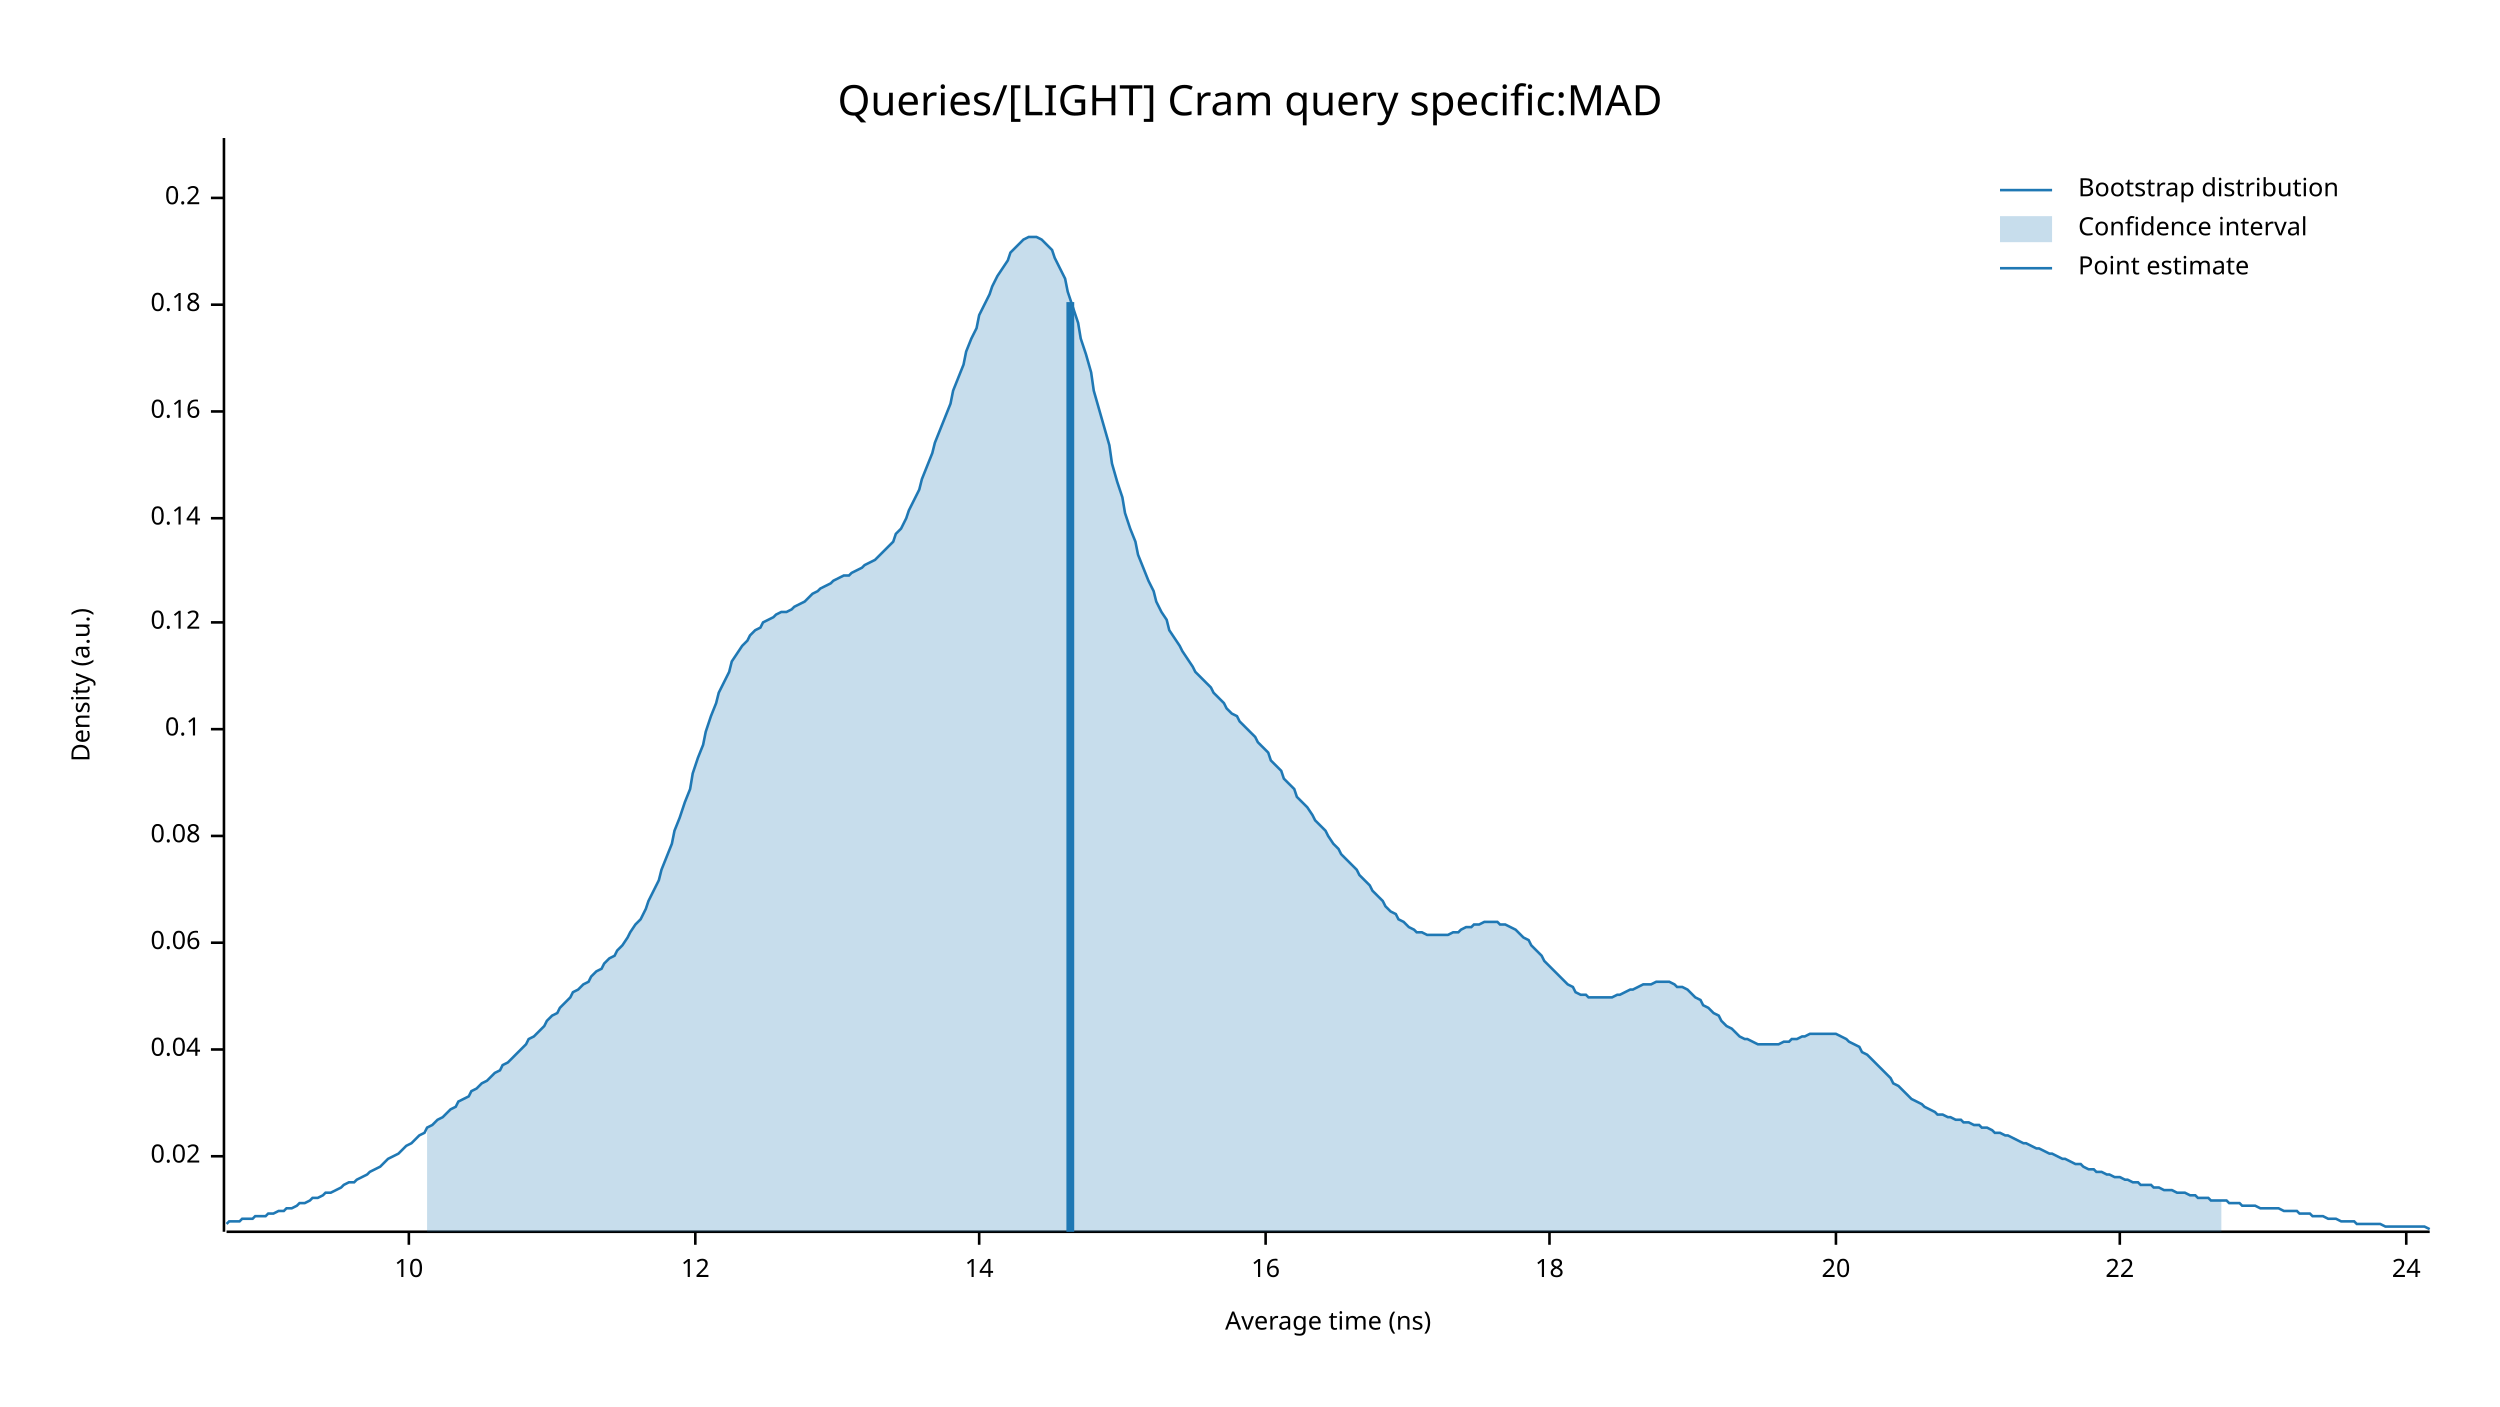
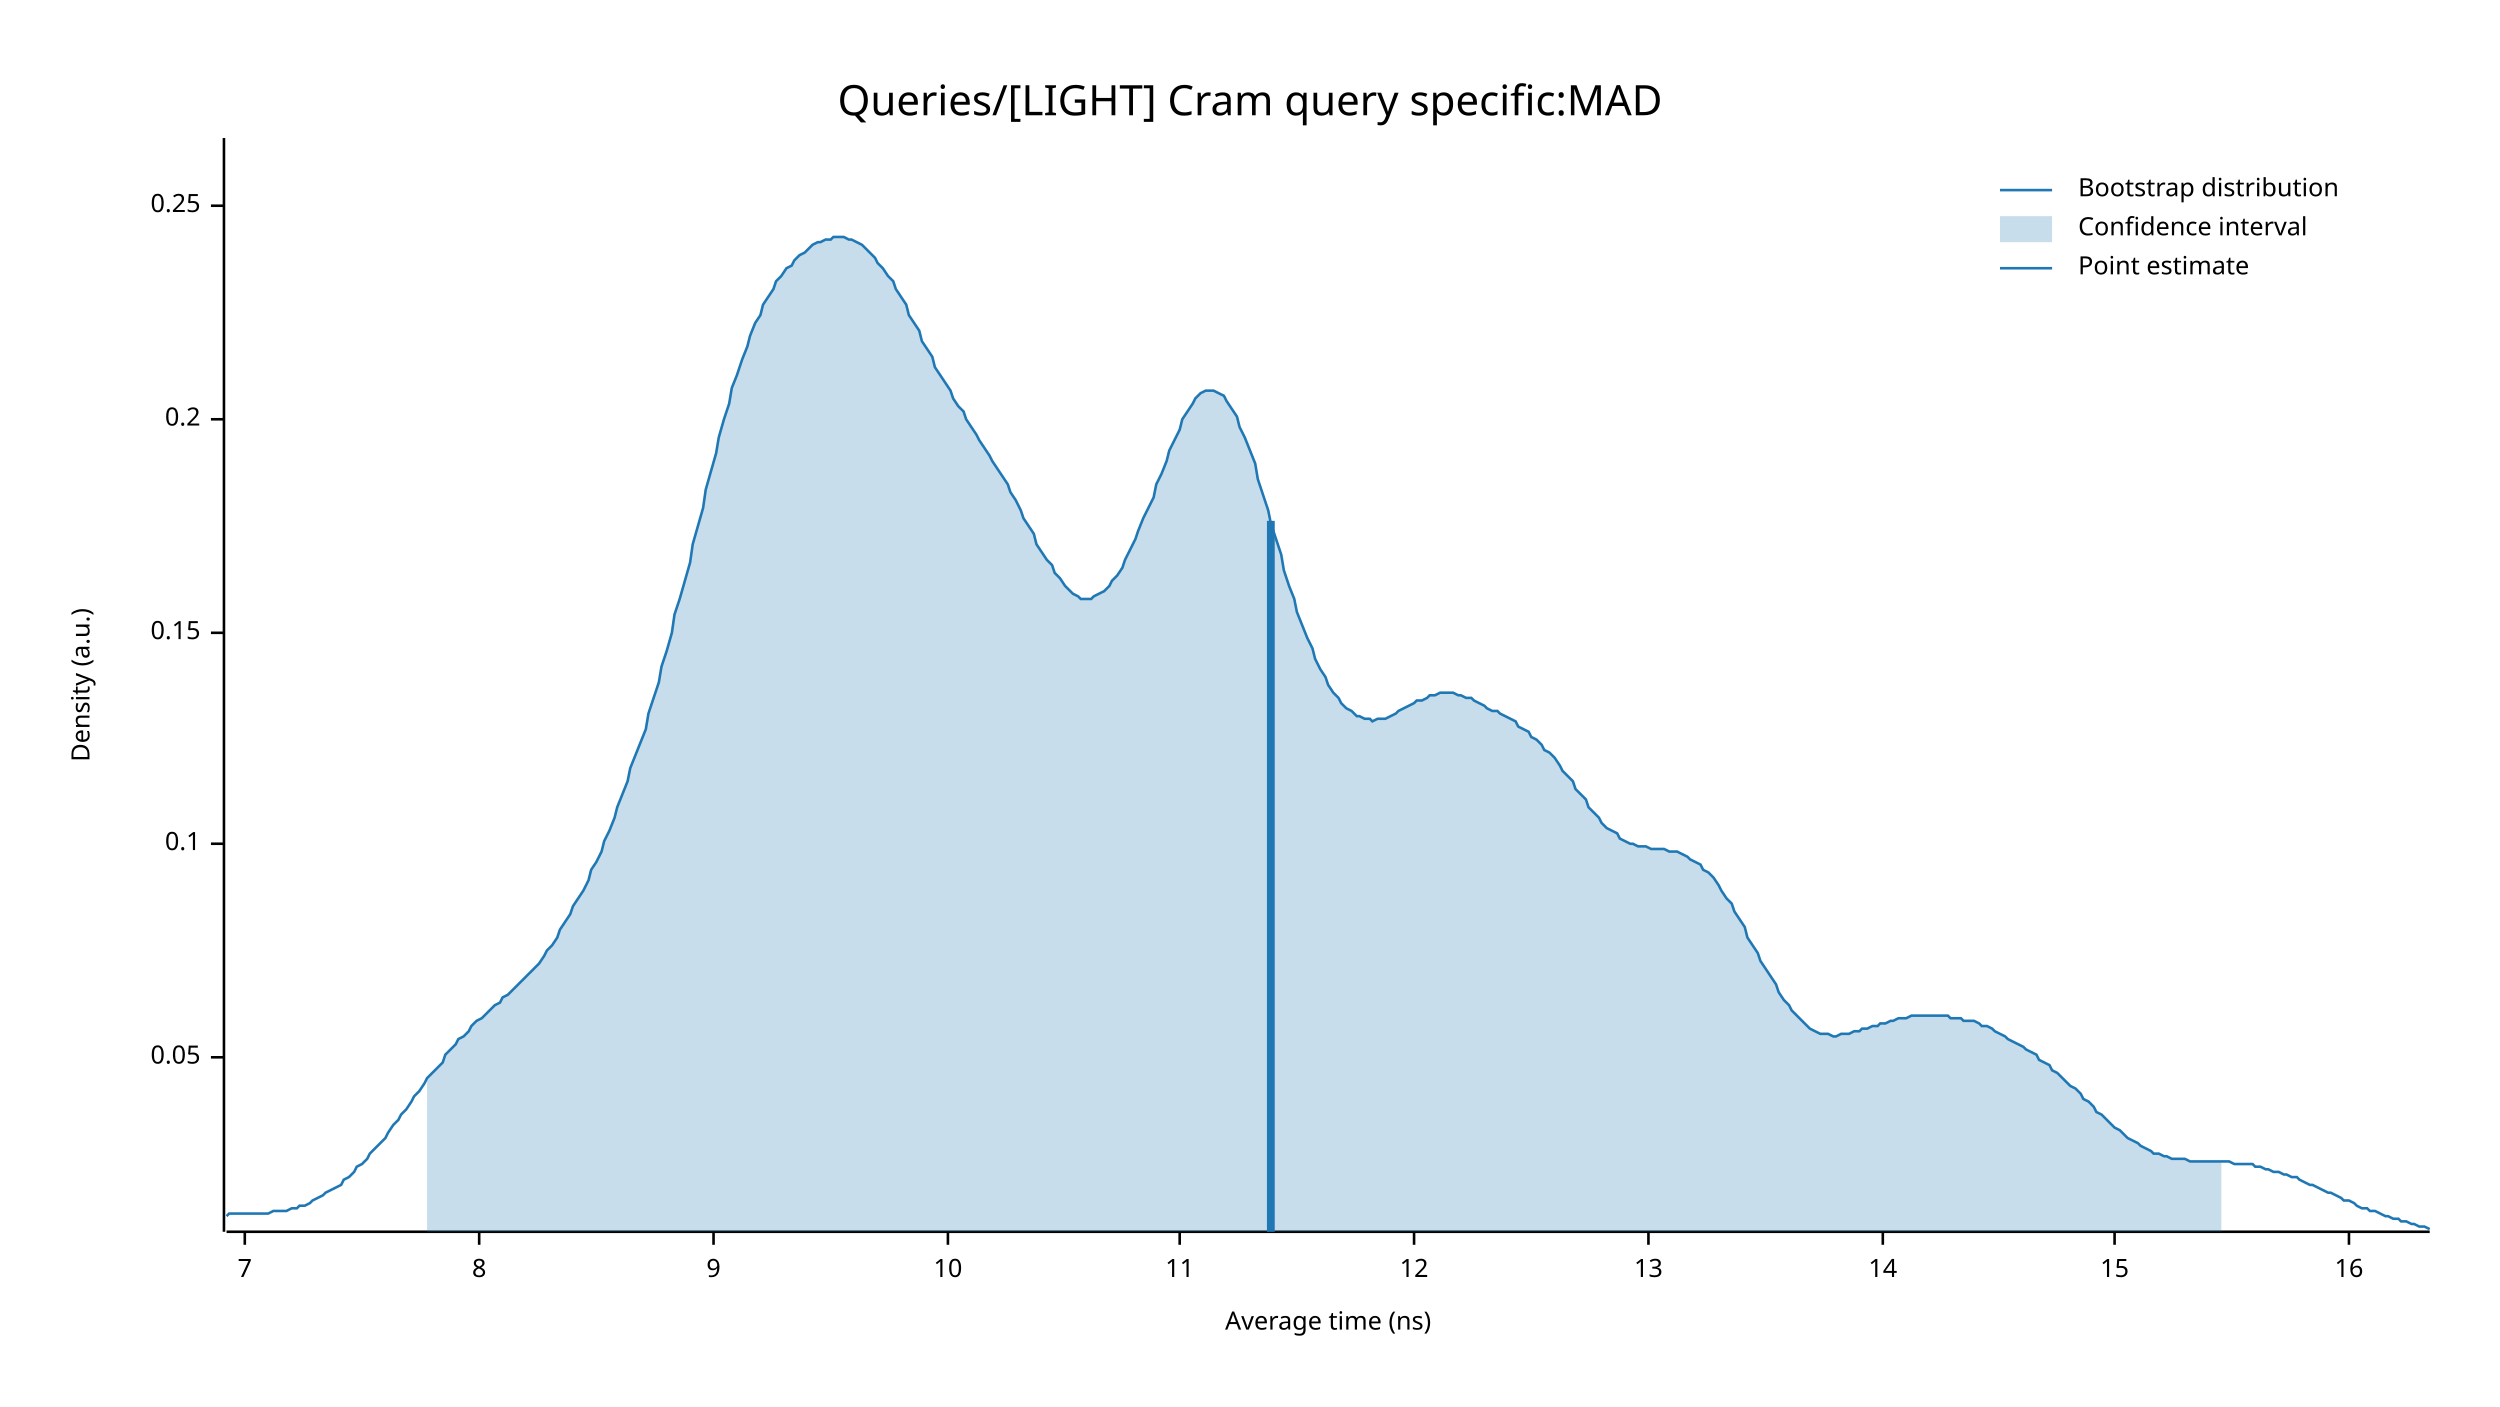
<svg xmlns="http://www.w3.org/2000/svg" width="960" height="540" viewBox="0 0 960 540">
  <text x="480" y="32" dy="0.76em" text-anchor="middle" font-family="sans-serif" font-size="16.129" opacity="1" fill="#000000">
Queries/[LIGHT] Cram query specific:MAD
</text>
  <text x="27" y="263" dy="0.76em" text-anchor="middle" font-family="sans-serif" font-size="9.677" opacity="1" fill="#000000" transform="rotate(270, 27, 263)">
Density (a.u.)
</text>
  <text x="510" y="513" dy="-0.5ex" text-anchor="middle" font-family="sans-serif" font-size="9.677" opacity="1" fill="#000000">
Average time (ns)
</text>
  <polyline fill="none" opacity="1" stroke="#000000" stroke-width="1" points="86,53 86,473 " />
-   <text x="77" y="444" dy="0.5ex" text-anchor="end" font-family="sans-serif" font-size="9.677" opacity="1" fill="#000000">
- 0.02
+   <text x="77" y="406" dy="0.5ex" text-anchor="end" font-family="sans-serif" font-size="9.677" opacity="1" fill="#000000">
+ 0.05
</text>
-   <polyline fill="none" opacity="1" stroke="#000000" stroke-width="1" points="81,444 86,444 " />
-   <text x="77" y="403" dy="0.5ex" text-anchor="end" font-family="sans-serif" font-size="9.677" opacity="1" fill="#000000">
- 0.04
- </text>
-   <polyline fill="none" opacity="1" stroke="#000000" stroke-width="1" points="81,403 86,403 " />
-   <text x="77" y="362" dy="0.5ex" text-anchor="end" font-family="sans-serif" font-size="9.677" opacity="1" fill="#000000">
- 0.06
- </text>
-   <polyline fill="none" opacity="1" stroke="#000000" stroke-width="1" points="81,362 86,362 " />
-   <text x="77" y="321" dy="0.5ex" text-anchor="end" font-family="sans-serif" font-size="9.677" opacity="1" fill="#000000">
- 0.08
- </text>
-   <polyline fill="none" opacity="1" stroke="#000000" stroke-width="1" points="81,321 86,321 " />
-   <text x="77" y="280" dy="0.5ex" text-anchor="end" font-family="sans-serif" font-size="9.677" opacity="1" fill="#000000">
+   <polyline fill="none" opacity="1" stroke="#000000" stroke-width="1" points="81,406 86,406 " />
+   <text x="77" y="324" dy="0.5ex" text-anchor="end" font-family="sans-serif" font-size="9.677" opacity="1" fill="#000000">
0.1
</text>
-   <polyline fill="none" opacity="1" stroke="#000000" stroke-width="1" points="81,280 86,280 " />
-   <text x="77" y="239" dy="0.5ex" text-anchor="end" font-family="sans-serif" font-size="9.677" opacity="1" fill="#000000">
- 0.12
+   <polyline fill="none" opacity="1" stroke="#000000" stroke-width="1" points="81,324 86,324 " />
+   <text x="77" y="243" dy="0.5ex" text-anchor="end" font-family="sans-serif" font-size="9.677" opacity="1" fill="#000000">
+ 0.15
</text>
-   <polyline fill="none" opacity="1" stroke="#000000" stroke-width="1" points="81,239 86,239 " />
-   <text x="77" y="199" dy="0.5ex" text-anchor="end" font-family="sans-serif" font-size="9.677" opacity="1" fill="#000000">
- 0.14
- </text>
-   <polyline fill="none" opacity="1" stroke="#000000" stroke-width="1" points="81,199 86,199 " />
-   <text x="77" y="158" dy="0.5ex" text-anchor="end" font-family="sans-serif" font-size="9.677" opacity="1" fill="#000000">
- 0.16
- </text>
-   <polyline fill="none" opacity="1" stroke="#000000" stroke-width="1" points="81,158 86,158 " />
-   <text x="77" y="117" dy="0.5ex" text-anchor="end" font-family="sans-serif" font-size="9.677" opacity="1" fill="#000000">
- 0.18
- </text>
-   <polyline fill="none" opacity="1" stroke="#000000" stroke-width="1" points="81,117 86,117 " />
-   <text x="77" y="76" dy="0.5ex" text-anchor="end" font-family="sans-serif" font-size="9.677" opacity="1" fill="#000000">
+   <polyline fill="none" opacity="1" stroke="#000000" stroke-width="1" points="81,243 86,243 " />
+   <text x="77" y="161" dy="0.5ex" text-anchor="end" font-family="sans-serif" font-size="9.677" opacity="1" fill="#000000">
0.2
</text>
-   <polyline fill="none" opacity="1" stroke="#000000" stroke-width="1" points="81,76 86,76 " />
+   <polyline fill="none" opacity="1" stroke="#000000" stroke-width="1" points="81,161 86,161 " />
+   <text x="77" y="79" dy="0.5ex" text-anchor="end" font-family="sans-serif" font-size="9.677" opacity="1" fill="#000000">
+ 0.25
+ </text>
+   <polyline fill="none" opacity="1" stroke="#000000" stroke-width="1" points="81,79 86,79 " />
  <polyline fill="none" opacity="1" stroke="#000000" stroke-width="1" points="87,473 933,473 " />
-   <text x="157" y="483" dy="0.76em" text-anchor="middle" font-family="sans-serif" font-size="9.677" opacity="1" fill="#000000">
+   <text x="94" y="483" dy="0.76em" text-anchor="middle" font-family="sans-serif" font-size="9.677" opacity="1" fill="#000000">
+ 7
+ </text>
+   <polyline fill="none" opacity="1" stroke="#000000" stroke-width="1" points="94,473 94,478 " />
+   <text x="184" y="483" dy="0.76em" text-anchor="middle" font-family="sans-serif" font-size="9.677" opacity="1" fill="#000000">
+ 8
+ </text>
+   <polyline fill="none" opacity="1" stroke="#000000" stroke-width="1" points="184,473 184,478 " />
+   <text x="274" y="483" dy="0.76em" text-anchor="middle" font-family="sans-serif" font-size="9.677" opacity="1" fill="#000000">
+ 9
+ </text>
+   <polyline fill="none" opacity="1" stroke="#000000" stroke-width="1" points="274,473 274,478 " />
+   <text x="364" y="483" dy="0.76em" text-anchor="middle" font-family="sans-serif" font-size="9.677" opacity="1" fill="#000000">
10
</text>
-   <polyline fill="none" opacity="1" stroke="#000000" stroke-width="1" points="157,473 157,478 " />
-   <text x="267" y="483" dy="0.76em" text-anchor="middle" font-family="sans-serif" font-size="9.677" opacity="1" fill="#000000">
+   <polyline fill="none" opacity="1" stroke="#000000" stroke-width="1" points="364,473 364,478 " />
+   <text x="453" y="483" dy="0.76em" text-anchor="middle" font-family="sans-serif" font-size="9.677" opacity="1" fill="#000000">
+ 11
+ </text>
+   <polyline fill="none" opacity="1" stroke="#000000" stroke-width="1" points="453,473 453,478 " />
+   <text x="543" y="483" dy="0.76em" text-anchor="middle" font-family="sans-serif" font-size="9.677" opacity="1" fill="#000000">
12
</text>
-   <polyline fill="none" opacity="1" stroke="#000000" stroke-width="1" points="267,473 267,478 " />
-   <text x="376" y="483" dy="0.76em" text-anchor="middle" font-family="sans-serif" font-size="9.677" opacity="1" fill="#000000">
+   <polyline fill="none" opacity="1" stroke="#000000" stroke-width="1" points="543,473 543,478 " />
+   <text x="633" y="483" dy="0.76em" text-anchor="middle" font-family="sans-serif" font-size="9.677" opacity="1" fill="#000000">
+ 13
+ </text>
+   <polyline fill="none" opacity="1" stroke="#000000" stroke-width="1" points="633,473 633,478 " />
+   <text x="723" y="483" dy="0.76em" text-anchor="middle" font-family="sans-serif" font-size="9.677" opacity="1" fill="#000000">
14
</text>
-   <polyline fill="none" opacity="1" stroke="#000000" stroke-width="1" points="376,473 376,478 " />
-   <text x="486" y="483" dy="0.76em" text-anchor="middle" font-family="sans-serif" font-size="9.677" opacity="1" fill="#000000">
+   <polyline fill="none" opacity="1" stroke="#000000" stroke-width="1" points="723,473 723,478 " />
+   <text x="812" y="483" dy="0.76em" text-anchor="middle" font-family="sans-serif" font-size="9.677" opacity="1" fill="#000000">
+ 15
+ </text>
+   <polyline fill="none" opacity="1" stroke="#000000" stroke-width="1" points="812,473 812,478 " />
+   <text x="902" y="483" dy="0.76em" text-anchor="middle" font-family="sans-serif" font-size="9.677" opacity="1" fill="#000000">
16
</text>
-   <polyline fill="none" opacity="1" stroke="#000000" stroke-width="1" points="486,473 486,478 " />
-   <text x="595" y="483" dy="0.76em" text-anchor="middle" font-family="sans-serif" font-size="9.677" opacity="1" fill="#000000">
- 18
- </text>
-   <polyline fill="none" opacity="1" stroke="#000000" stroke-width="1" points="595,473 595,478 " />
-   <text x="705" y="483" dy="0.76em" text-anchor="middle" font-family="sans-serif" font-size="9.677" opacity="1" fill="#000000">
- 20
- </text>
-   <polyline fill="none" opacity="1" stroke="#000000" stroke-width="1" points="705,473 705,478 " />
-   <text x="814" y="483" dy="0.76em" text-anchor="middle" font-family="sans-serif" font-size="9.677" opacity="1" fill="#000000">
- 22
- </text>
-   <polyline fill="none" opacity="1" stroke="#000000" stroke-width="1" points="814,473 814,478 " />
-   <text x="924" y="483" dy="0.76em" text-anchor="middle" font-family="sans-serif" font-size="9.677" opacity="1" fill="#000000">
- 24
- </text>
-   <polyline fill="none" opacity="1" stroke="#000000" stroke-width="1" points="924,473 924,478 " />
-   <polyline fill="none" opacity="1" stroke="#1F78B4" stroke-width="1" points="87,470 88,469 90,469 92,469 93,468 95,468 97,468 98,467 100,467 102,467 103,466 105,466 107,465 109,465 110,464 112,464 114,463 115,462 117,462 119,461 120,460 122,460 124,459 125,458 127,458 129,457 131,456 132,455 134,454 136,454 137,453 139,452 141,451 142,450 144,449 146,448 148,446 149,445 151,444 153,443 154,442 156,440 158,439 159,438 161,436 163,435 164,433 166,432 168,430 170,429 171,428 173,426 175,425 176,423 178,422 180,421 181,419 183,418 185,416 187,415 188,414 190,412 192,411 193,409 195,408 197,406 198,405 200,403 202,401 203,399 205,398 207,396 209,394 210,392 212,390 214,389 215,387 217,385 219,383 220,381 222,380 224,378 226,377 227,375 229,373 231,372 232,370 234,368 236,367 237,365 239,363 241,360 242,358 244,355 246,353 248,349 249,346 251,342 253,338 254,334 256,329 258,324 259,319 261,314 263,308 265,303 266,297 268,291 270,286 271,281 273,275 275,270 276,266 278,262 280,258 281,254 283,251 285,248 287,246 288,244 290,242 292,241 293,239 295,238 297,237 298,236 300,235 302,235 304,234 305,233 307,232 309,231 310,230 312,228 314,227 315,226 317,225 319,224 320,223 322,222 324,221 326,221 327,220 329,219 331,218 332,217 334,216 336,215 337,214 339,212 341,210 343,208 344,205 346,203 348,199 349,196 351,192 353,188 354,184 356,179 358,174 359,170 361,165 363,160 365,155 366,150 368,145 370,140 371,135 373,130 375,126 376,121 378,117 380,113 381,110 383,106 385,103 387,100 388,97 390,95 392,93 393,92 395,91 397,91 398,91 400,92 402,94 404,96 405,99 407,103 409,107 410,112 412,118 414,124 415,130 417,136 419,143 420,150 422,157 424,164 426,171 427,178 429,185 431,191 432,197 434,203 436,208 437,213 439,218 441,223 443,227 444,231 446,235 448,238 449,242 451,245 453,248 454,250 456,253 458,256 459,258 461,260 463,262 465,264 466,266 468,268 470,270 471,272 473,274 475,275 476,277 478,279 480,281 482,283 483,285 485,287 487,289 488,292 490,294 492,296 493,299 495,301 497,303 498,306 500,308 502,310 504,313 505,315 507,317 509,319 510,321 512,324 514,326 515,328 517,330 519,332 521,334 522,336 524,338 526,340 527,342 529,344 531,346 532,348 534,350 536,351 537,353 539,354 541,356 543,357 544,358 546,358 548,359 549,359 551,359 553,359 554,359 556,359 558,358 560,358 561,357 563,356 565,356 566,355 568,355 570,354 571,354 573,354 575,354 576,355 578,355 580,356 582,357 583,358 585,360 587,361 588,363 590,365 592,367 593,369 595,371 597,373 599,375 600,376 602,378 604,379 605,381 607,382 609,382 610,383 612,383 614,383 615,383 617,383 619,383 621,382 622,382 624,381 626,380 627,380 629,379 631,378 632,378 634,378 636,377 638,377 639,377 641,377 643,378 644,379 646,379 648,380 649,381 651,383 653,384 654,386 656,387 658,389 660,390 661,392 663,394 665,395 666,396 668,398 670,399 671,399 673,400 675,401 676,401 678,401 680,401 682,401 683,401 685,400 687,400 688,399 690,399 692,398 693,398 695,397 697,397 699,397 700,397 702,397 704,397 705,397 707,398 709,399 710,400 712,401 714,402 715,404 717,405 719,407 721,409 722,410 724,412 726,414 727,416 729,417 731,419 732,420 734,422 736,423 738,424 739,425 741,426 743,427 744,428 746,428 748,429 749,429 751,430 753,430 754,431 756,431 758,432 760,432 761,433 763,433 765,434 766,435 768,435 770,436 771,436 773,437 775,438 777,439 778,439 780,440 782,441 783,441 785,442 787,443 788,443 790,444 792,445 793,445 795,446 797,447 799,447 800,448 802,449 804,449 805,450 807,450 809,451 810,451 812,452 814,452 816,453 817,453 819,454 821,454 822,455 824,455 826,455 827,456 829,456 831,457 832,457 834,457 836,458 838,458 839,458 841,459 843,459 844,460 846,460 848,460 849,461 851,461 853,461 855,461 856,462 858,462 860,462 861,463 863,463 865,463 866,463 868,464 870,464 871,464 873,464 875,464 877,465 878,465 880,465 882,465 883,466 885,466 887,466 888,467 890,467 892,467 894,468 895,468 897,468 899,469 900,469 902,469 904,469 905,470 907,470 909,470 910,470 912,470 914,470 916,471 917,471 919,471 921,471 922,471 924,471 926,471 927,471 929,471 931,471 933,472 " />
-   <polygon opacity="0.25" fill="#1F78B4" points="164,433 166,432 168,430 170,429 171,428 173,426 175,425 176,423 178,422 180,421 181,419 183,418 185,416 187,415 188,414 190,412 192,411 193,409 195,408 197,406 198,405 200,403 202,401 203,399 205,398 207,396 209,394 210,392 212,390 214,389 215,387 217,385 219,383 220,381 222,380 224,378 226,377 227,375 229,373 231,372 232,370 234,368 236,367 237,365 239,363 241,360 242,358 244,355 246,353 248,349 249,346 251,342 253,338 254,334 256,329 258,324 259,319 261,314 263,308 265,303 266,297 268,291 270,286 271,281 273,275 275,270 276,266 278,262 280,258 281,254 283,251 285,248 287,246 288,244 290,242 292,241 293,239 295,238 297,237 298,236 300,235 302,235 304,234 305,233 307,232 309,231 310,230 312,228 314,227 315,226 317,225 319,224 320,223 322,222 324,221 326,221 327,220 329,219 331,218 332,217 334,216 336,215 337,214 339,212 341,210 343,208 344,205 346,203 348,199 349,196 351,192 353,188 354,184 356,179 358,174 359,170 361,165 363,160 365,155 366,150 368,145 370,140 371,135 373,130 375,126 376,121 378,117 380,113 381,110 383,106 385,103 387,100 388,97 390,95 392,93 393,92 395,91 397,91 398,91 400,92 402,94 404,96 405,99 407,103 409,107 410,112 412,118 414,124 415,130 417,136 419,143 420,150 422,157 424,164 426,171 427,178 429,185 431,191 432,197 434,203 436,208 437,213 439,218 441,223 443,227 444,231 446,235 448,238 449,242 451,245 453,248 454,250 456,253 458,256 459,258 461,260 463,262 465,264 466,266 468,268 470,270 471,272 473,274 475,275 476,277 478,279 480,281 482,283 483,285 485,287 487,289 488,292 490,294 492,296 493,299 495,301 497,303 498,306 500,308 502,310 504,313 505,315 507,317 509,319 510,321 512,324 514,326 515,328 517,330 519,332 521,334 522,336 524,338 526,340 527,342 529,344 531,346 532,348 534,350 536,351 537,353 539,354 541,356 543,357 544,358 546,358 548,359 549,359 551,359 553,359 554,359 556,359 558,358 560,358 561,357 563,356 565,356 566,355 568,355 570,354 571,354 573,354 575,354 576,355 578,355 580,356 582,357 583,358 585,360 587,361 588,363 590,365 592,367 593,369 595,371 597,373 599,375 600,376 602,378 604,379 605,381 607,382 609,382 610,383 612,383 614,383 615,383 617,383 619,383 621,382 622,382 624,381 626,380 627,380 629,379 631,378 632,378 634,378 636,377 638,377 639,377 641,377 643,378 644,379 646,379 648,380 649,381 651,383 653,384 654,386 656,387 658,389 660,390 661,392 663,394 665,395 666,396 668,398 670,399 671,399 673,400 675,401 676,401 678,401 680,401 682,401 683,401 685,400 687,400 688,399 690,399 692,398 693,398 695,397 697,397 699,397 700,397 702,397 704,397 705,397 707,398 709,399 710,400 712,401 714,402 715,404 717,405 719,407 721,409 722,410 724,412 726,414 727,416 729,417 731,419 732,420 734,422 736,423 738,424 739,425 741,426 743,427 744,428 746,428 748,429 749,429 751,430 753,430 754,431 756,431 758,432 760,432 761,433 763,433 765,434 766,435 768,435 770,436 771,436 773,437 775,438 777,439 778,439 780,440 782,441 783,441 785,442 787,443 788,443 790,444 792,445 793,445 795,446 797,447 799,447 800,448 802,449 804,449 805,450 807,450 809,451 810,451 812,452 814,452 816,453 817,453 819,454 821,454 822,455 824,455 826,455 827,456 829,456 831,457 832,457 834,457 836,458 838,458 839,458 841,459 843,459 844,460 846,460 848,460 849,461 851,461 853,461 853,473 164,473 " />
-   <polyline fill="none" opacity="1" stroke="#1F78B4" stroke-width="3" points="411,473 411,116 " />
+   <polyline fill="none" opacity="1" stroke="#000000" stroke-width="1" points="902,473 902,478 " />
+   <polyline fill="none" opacity="1" stroke="#1F78B4" stroke-width="1" points="87,467 88,466 90,466 92,466 93,466 95,466 97,466 98,466 100,466 102,466 103,466 105,465 107,465 109,465 110,465 112,464 114,464 115,463 117,463 119,462 120,461 122,460 124,459 125,458 127,457 129,456 131,455 132,453 134,452 136,450 137,448 139,447 141,445 142,443 144,441 146,439 148,437 149,435 151,432 153,430 154,428 156,426 158,423 159,421 161,419 163,416 164,414 166,412 168,410 170,408 171,405 173,403 175,401 176,399 178,398 180,396 181,394 183,392 185,391 187,389 188,388 190,386 192,385 193,383 195,382 197,380 198,379 200,377 202,375 203,374 205,372 207,370 209,367 210,365 212,363 214,360 215,357 217,354 219,351 220,348 222,345 224,342 226,338 227,334 229,331 231,327 232,323 234,319 236,314 237,310 239,305 241,300 242,295 244,290 246,285 248,280 249,274 251,268 253,262 254,256 256,250 258,243 259,236 261,230 263,223 265,216 266,209 268,202 270,195 271,188 273,181 275,174 276,168 278,161 280,155 281,149 283,144 285,138 287,133 288,129 290,124 292,121 293,117 295,114 297,111 298,108 300,106 302,103 304,102 305,100 307,98 309,97 310,96 312,94 314,93 315,93 317,92 319,92 320,91 322,91 324,91 326,92 327,92 329,93 331,94 332,95 334,97 336,99 337,101 339,103 341,106 343,108 344,111 346,114 348,117 349,121 351,124 353,127 354,131 356,134 358,137 359,141 361,144 363,147 365,150 366,153 368,156 370,158 371,161 373,164 375,167 376,169 378,172 380,175 381,177 383,180 385,183 387,186 388,189 390,192 392,196 393,199 395,202 397,205 398,209 400,212 402,215 404,217 405,220 407,222 409,225 410,226 412,228 414,229 415,230 417,230 419,230 420,229 422,228 424,227 426,225 427,223 429,221 431,218 432,215 434,211 436,207 437,204 439,199 441,195 443,191 444,186 446,182 448,177 449,173 451,169 453,165 454,161 456,158 458,155 459,153 461,151 463,150 465,150 466,150 468,151 470,152 471,154 473,157 475,160 476,164 478,168 480,173 482,178 483,184 485,190 487,196 488,201 490,207 492,213 493,219 495,225 497,230 498,235 500,240 502,245 504,249 505,253 507,257 509,260 510,263 512,266 514,268 515,270 517,272 519,273 521,275 522,275 524,276 526,276 527,277 529,276 531,276 532,276 534,275 536,274 537,273 539,272 541,271 543,270 544,269 546,269 548,268 549,267 551,267 553,266 554,266 556,266 558,266 560,267 561,267 563,268 565,268 566,269 568,270 570,271 571,272 573,273 575,273 576,274 578,275 580,276 582,277 583,279 585,280 587,281 588,283 590,284 592,286 593,288 595,289 597,291 599,294 600,296 602,298 604,300 605,303 607,305 609,307 610,310 612,312 614,314 615,316 617,318 619,319 621,320 622,322 624,323 626,324 627,324 629,325 631,325 632,325 634,326 636,326 638,326 639,326 641,327 643,327 644,327 646,328 648,329 649,330 651,331 653,332 654,334 656,335 658,337 660,340 661,342 663,345 665,347 666,350 668,353 670,356 671,360 673,363 675,366 676,369 678,372 680,375 682,378 683,381 685,384 687,386 688,388 690,390 692,392 693,393 695,395 697,396 699,397 700,397 702,397 704,398 705,398 707,397 709,397 710,397 712,396 714,396 715,395 717,395 719,394 721,394 722,393 724,393 726,392 727,392 729,391 731,391 732,391 734,390 736,390 738,390 739,390 741,390 743,390 744,390 746,390 748,390 749,391 751,391 753,391 754,392 756,392 758,392 760,393 761,394 763,394 765,395 766,396 768,397 770,398 771,399 773,400 775,401 777,402 778,403 780,404 782,405 783,407 785,408 787,409 788,411 790,412 792,414 793,415 795,417 797,418 799,420 800,422 802,423 804,425 805,427 807,428 809,430 810,431 812,433 814,434 816,436 817,437 819,438 821,439 822,440 824,441 826,442 827,443 829,443 831,444 832,444 834,445 836,445 838,445 839,445 841,446 843,446 844,446 846,446 848,446 849,446 851,446 853,446 855,446 856,446 858,447 860,447 861,447 863,447 865,447 866,448 868,448 870,449 871,449 873,450 875,450 877,451 878,451 880,452 882,452 883,453 885,454 887,455 888,455 890,456 892,457 894,458 895,458 897,459 899,460 900,461 902,461 904,462 905,463 907,464 909,464 910,465 912,465 914,466 916,467 917,467 919,468 921,468 922,469 924,469 926,470 927,470 929,471 931,471 933,472 " />
+   <polygon opacity="0.25" fill="#1F78B4" points="164,414 166,412 168,410 170,408 171,405 173,403 175,401 176,399 178,398 180,396 181,394 183,392 185,391 187,389 188,388 190,386 192,385 193,383 195,382 197,380 198,379 200,377 202,375 203,374 205,372 207,370 209,367 210,365 212,363 214,360 215,357 217,354 219,351 220,348 222,345 224,342 226,338 227,334 229,331 231,327 232,323 234,319 236,314 237,310 239,305 241,300 242,295 244,290 246,285 248,280 249,274 251,268 253,262 254,256 256,250 258,243 259,236 261,230 263,223 265,216 266,209 268,202 270,195 271,188 273,181 275,174 276,168 278,161 280,155 281,149 283,144 285,138 287,133 288,129 290,124 292,121 293,117 295,114 297,111 298,108 300,106 302,103 304,102 305,100 307,98 309,97 310,96 312,94 314,93 315,93 317,92 319,92 320,91 322,91 324,91 326,92 327,92 329,93 331,94 332,95 334,97 336,99 337,101 339,103 341,106 343,108 344,111 346,114 348,117 349,121 351,124 353,127 354,131 356,134 358,137 359,141 361,144 363,147 365,150 366,153 368,156 370,158 371,161 373,164 375,167 376,169 378,172 380,175 381,177 383,180 385,183 387,186 388,189 390,192 392,196 393,199 395,202 397,205 398,209 400,212 402,215 404,217 405,220 407,222 409,225 410,226 412,228 414,229 415,230 417,230 419,230 420,229 422,228 424,227 426,225 427,223 429,221 431,218 432,215 434,211 436,207 437,204 439,199 441,195 443,191 444,186 446,182 448,177 449,173 451,169 453,165 454,161 456,158 458,155 459,153 461,151 463,150 465,150 466,150 468,151 470,152 471,154 473,157 475,160 476,164 478,168 480,173 482,178 483,184 485,190 487,196 488,201 490,207 492,213 493,219 495,225 497,230 498,235 500,240 502,245 504,249 505,253 507,257 509,260 510,263 512,266 514,268 515,270 517,272 519,273 521,275 522,275 524,276 526,276 527,277 529,276 531,276 532,276 534,275 536,274 537,273 539,272 541,271 543,270 544,269 546,269 548,268 549,267 551,267 553,266 554,266 556,266 558,266 560,267 561,267 563,268 565,268 566,269 568,270 570,271 571,272 573,273 575,273 576,274 578,275 580,276 582,277 583,279 585,280 587,281 588,283 590,284 592,286 593,288 595,289 597,291 599,294 600,296 602,298 604,300 605,303 607,305 609,307 610,310 612,312 614,314 615,316 617,318 619,319 621,320 622,322 624,323 626,324 627,324 629,325 631,325 632,325 634,326 636,326 638,326 639,326 641,327 643,327 644,327 646,328 648,329 649,330 651,331 653,332 654,334 656,335 658,337 660,340 661,342 663,345 665,347 666,350 668,353 670,356 671,360 673,363 675,366 676,369 678,372 680,375 682,378 683,381 685,384 687,386 688,388 690,390 692,392 693,393 695,395 697,396 699,397 700,397 702,397 704,398 705,398 707,397 709,397 710,397 712,396 714,396 715,395 717,395 719,394 721,394 722,393 724,393 726,392 727,392 729,391 731,391 732,391 734,390 736,390 738,390 739,390 741,390 743,390 744,390 746,390 748,390 749,391 751,391 753,391 754,392 756,392 758,392 760,393 761,394 763,394 765,395 766,396 768,397 770,398 771,399 773,400 775,401 777,402 778,403 780,404 782,405 783,407 785,408 787,409 788,411 790,412 792,414 793,415 795,417 797,418 799,420 800,422 802,423 804,425 805,427 807,428 809,430 810,431 812,433 814,434 816,436 817,437 819,438 821,439 822,440 824,441 826,442 827,443 829,443 831,444 832,444 834,445 836,445 838,445 839,445 841,446 843,446 844,446 846,446 848,446 849,446 851,446 853,446 853,473 164,473 " />
+   <polyline fill="none" opacity="1" stroke="#1F78B4" stroke-width="3" points="488,473 488,200 " />
  <text x="798" y="68" dy="0.76em" text-anchor="start" font-family="sans-serif" font-size="9.677" opacity="1" fill="#000000">
Bootstrap distribution
</text>
  <text x="798" y="83" dy="0.76em" text-anchor="start" font-family="sans-serif" font-size="9.677" opacity="1" fill="#000000">
Confidence interval
</text>
  <text x="798" y="98" dy="0.76em" text-anchor="start" font-family="sans-serif" font-size="9.677" opacity="1" fill="#000000">
Point estimate
</text>
  <polyline fill="none" opacity="1" stroke="#1F78B4" stroke-width="1" points="768,73 788,73 " />
  <rect x="768" y="83" width="20" height="10" opacity="0.25" fill="#1F78B4" stroke="none" />
  <polyline fill="none" opacity="1" stroke="#1F78B4" stroke-width="1" points="768,103 788,103 " />
</svg>
